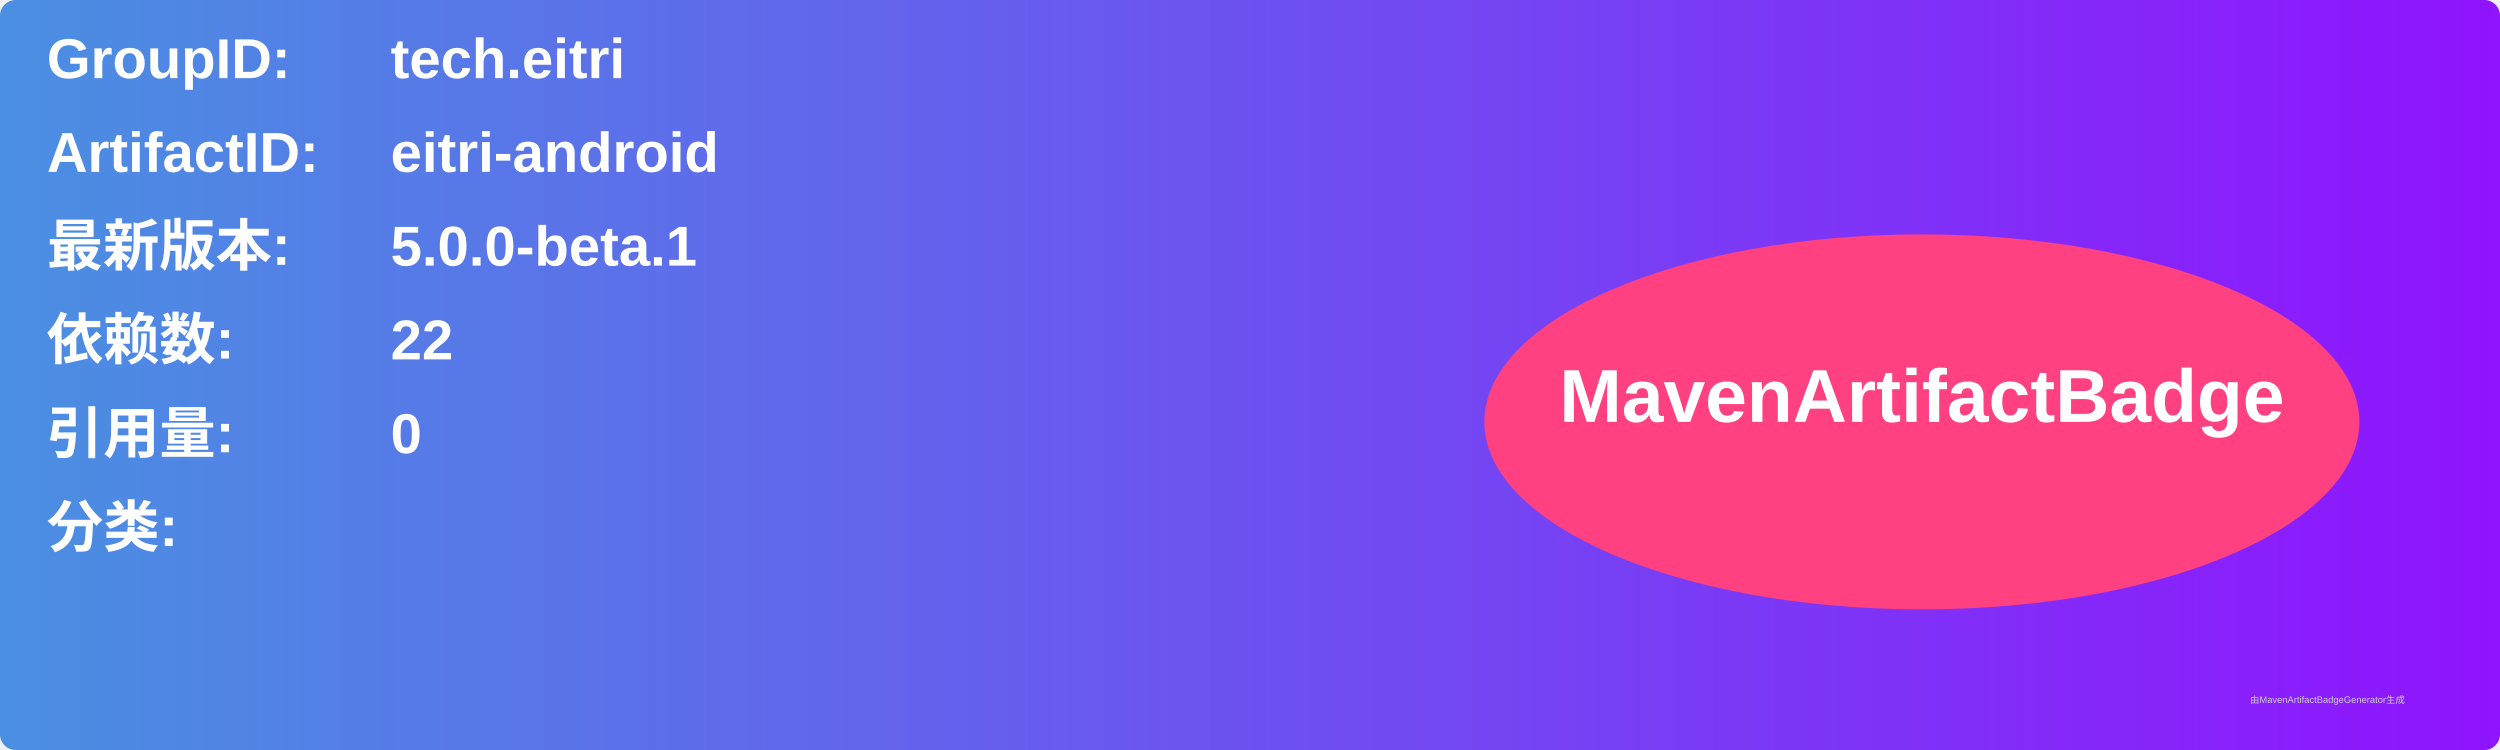
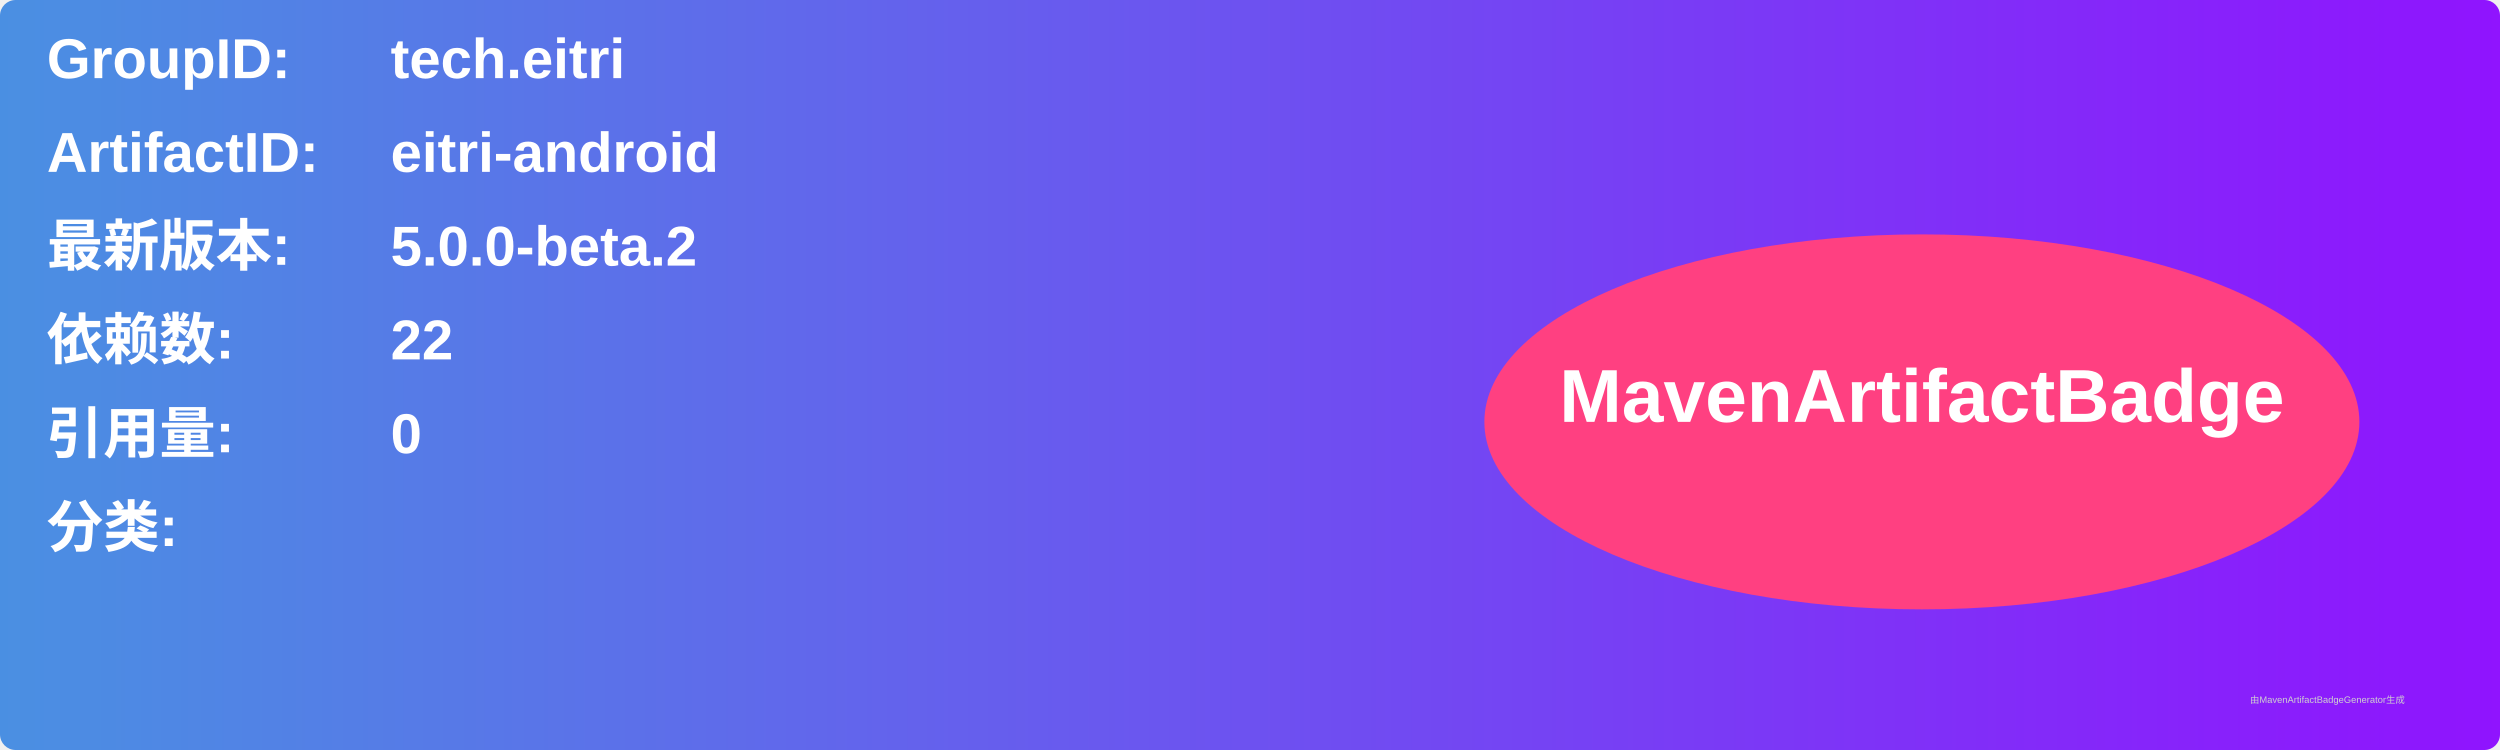
<svg xmlns="http://www.w3.org/2000/svg" width="800" height="240" viewBox="0 0 800 240">
  <linearGradient id="grad" x1="0%" y1="0%" x2="100%" y2="0%">
    <stop offset="0%" stop-color="#4a90e2" />
    <stop offset="100%" stop-color="#9013fe" />
  </linearGradient>
  <rect width="100%" height="100%" rx="5" ry="5" fill="url(#grad)" />
  <g transform="translate(15, 15)">
    <text x="0" y="10" font-family="Arial" font-size="18" fill="white" font-weight="bold" width="260">GroupID:</text>
    <text x="110" y="10" font-family="Arial" font-size="18" fill="white" font-weight="bold" width="460">tech.eitri</text>
    <text x="0" y="40" font-family="Arial" font-size="18" fill="white" font-weight="bold" width="260">ArtifactID:</text>
    <text x="110" y="40" font-family="Arial" font-size="18" fill="white" font-weight="bold" width="460">eitri-android</text>
    <text x="0" y="70" font-family="Arial" font-size="18" fill="white" font-weight="bold">最新版本:</text>
    <text x="110" y="70" font-family="Arial" font-size="18" fill="white" font-weight="bold">
-       <tspan font-weight="bold">5.0.0-beta.1</tspan>
+       <tspan font-weight="bold">5.0.0-beta.2</tspan>
    </text>
    <text x="0" y="100" font-family="Arial" font-size="18" fill="white" font-weight="bold">依赖数: </text>
    <text x="110" y="100" font-family="Arial" font-size="18" fill="white">
      <tspan font-weight="bold">22</tspan>
    </text>
    <text x="0" y="130" font-family="Arial" font-size="18" fill="white" font-weight="bold">引用量: </text>
    <text x="110" y="130" font-family="Arial" font-size="18" fill="white">
      <tspan font-weight="bold">0</tspan>
    </text>
    <text x="0" y="160" font-family="Arial" font-size="18" fill="white" font-weight="bold">分类:</text>
    <text x="10" y="190" font-family="Arial" font-size="10" fill="white">
      <tspan font-weight="bold" />
    </text>
    <ellipse cx="600" cy="120" rx="140" ry="60" fill="#ff4081" />
    <text x="600" y="120" text-anchor="middle" font-family="Arial" font-size="24" fill="white" font-weight="bold">MavenArtifactBadge</text>
  </g>
  <text x="720" y="225" font-family="Arial" font-size="3" fill="#d0d0d0">由MavenArtifactBadgeGenerator生成</text>
</svg>
